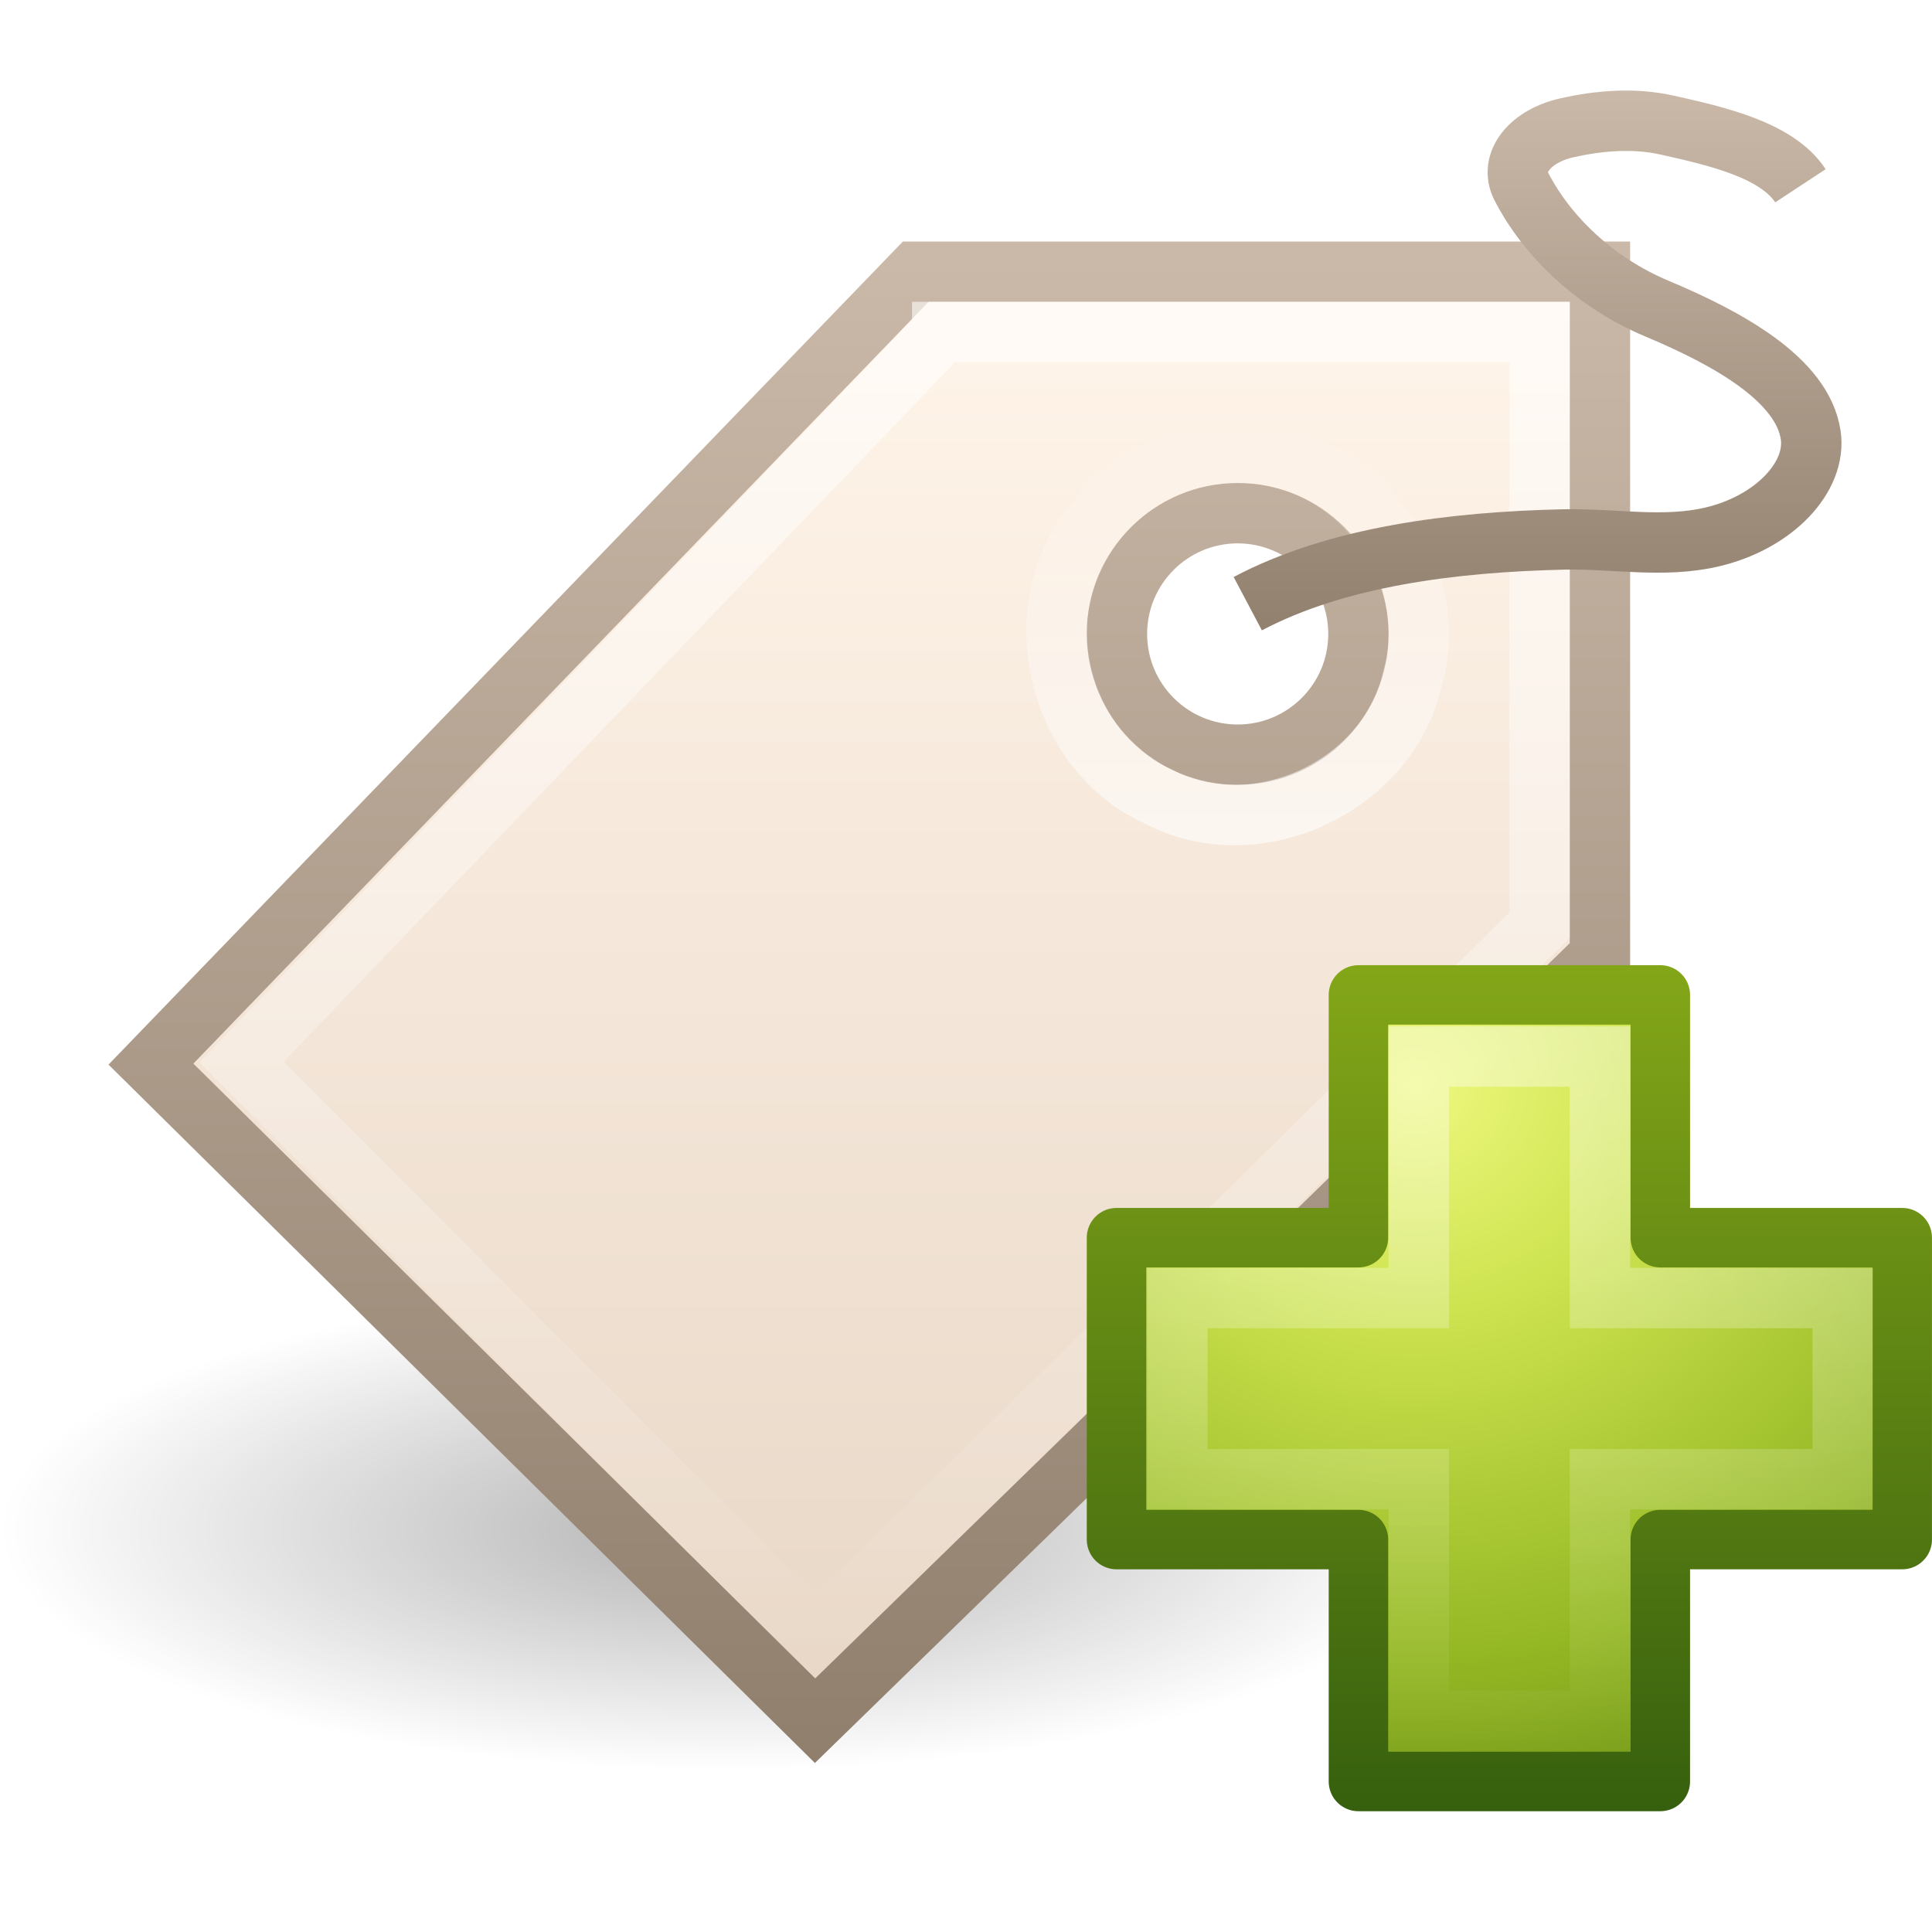
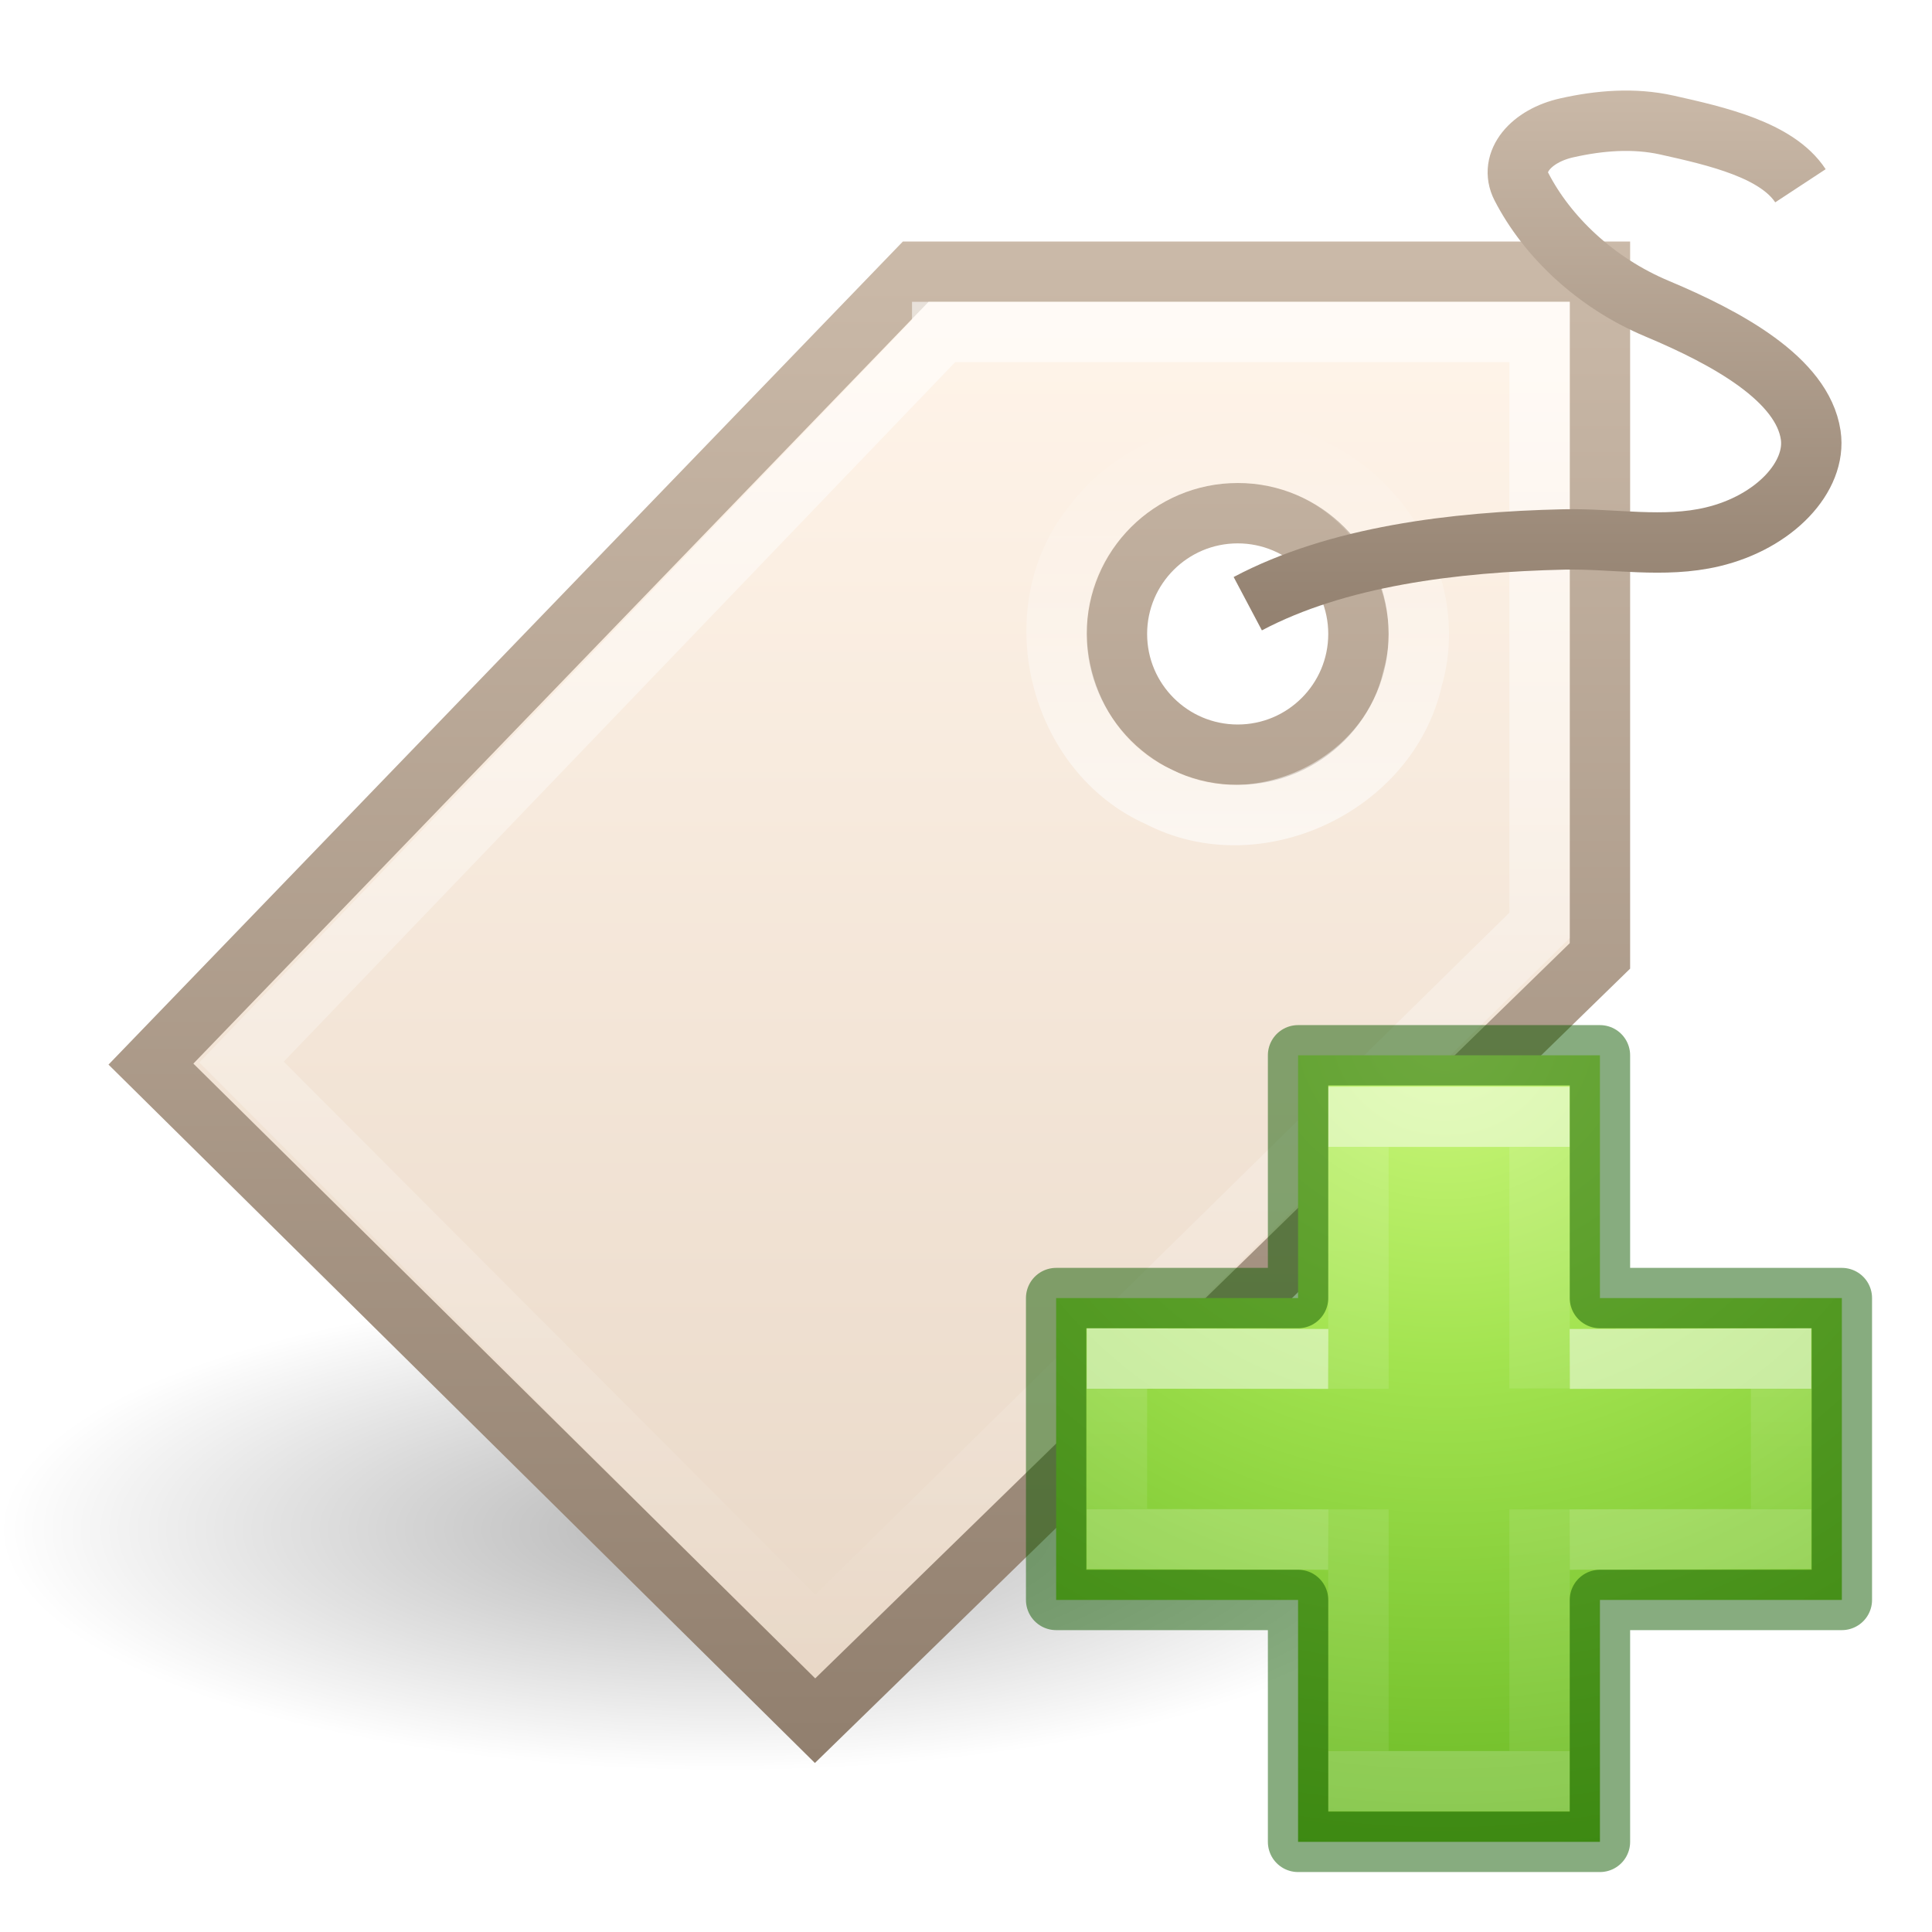
- <svg xmlns="http://www.w3.org/2000/svg" xmlns:xlink="http://www.w3.org/1999/xlink" version="1.1" width="32" height="32" id="svg2932">
+ <svg xmlns="http://www.w3.org/2000/svg" xmlns:xlink="http://www.w3.org/1999/xlink" id="svg2932" height="32" width="32" version="1.1">
  <defs id="defs2934">
-     <linearGradient x1="17.592" y1="7" x2="17.592" y2="-0.025" id="linearGradient2865" xlink:href="#linearGradient3251" gradientUnits="userSpaceOnUse" gradientTransform="matrix(1.333333,0,0,1.333333,-1.333333,1.332603)" />
+     <linearGradient gradientTransform="matrix(1.333333,0,0,1.333333,-1.333333,1.332603)" gradientUnits="userSpaceOnUse" xlink:href="#linearGradient3251" id="linearGradient2865" y2="-0.025" x2="17.592" y1="7" x1="17.592" />
    <linearGradient id="linearGradient3251">
-       <stop id="stop3253" style="stop-color:#917f6e;stop-opacity:1" offset="0" />
-       <stop id="stop3255" style="stop-color:#cbbaa9;stop-opacity:1" offset="1" />
+       <stop offset="0" style="stop-color:#917f6e;stop-opacity:1" id="stop3253" />
+       <stop offset="1" style="stop-color:#cbbaa9;stop-opacity:1" id="stop3255" />
    </linearGradient>
-     <linearGradient x1="40.007" y1="12.911" x2="40.007" y2="7.092" id="linearGradient2868" xlink:href="#linearGradient4222" gradientUnits="userSpaceOnUse" gradientTransform="matrix(1.24495,0,0,1.245221,-29.30642,-1.954289)" />
+     <linearGradient gradientTransform="matrix(1.24495,0,0,1.245221,-29.30642,-1.954289)" gradientUnits="userSpaceOnUse" xlink:href="#linearGradient4222" id="linearGradient2868" y2="7.092" x2="40.007" y1="12.911" x1="40.007" />
    <linearGradient id="linearGradient4222">
-       <stop id="stop4224" style="stop-color:#ffffff;stop-opacity:1" offset="0" />
-       <stop id="stop4226" style="stop-color:#ffffff;stop-opacity:0" offset="1" />
+       <stop offset="0" style="stop-color:#ffffff;stop-opacity:1" id="stop4224" />
+       <stop offset="1" style="stop-color:#ffffff;stop-opacity:0" id="stop4226" />
    </linearGradient>
-     <linearGradient x1="38.382" y1="5.906" x2="38.382" y2="22.698" id="linearGradient2871" xlink:href="#linearGradient4222" gradientUnits="userSpaceOnUse" gradientTransform="matrix(1.391304,0,0,1.39131,-34.65217,-3.953746)" />
-     <linearGradient x1="39.906" y1="6.123" x2="39.906" y2="24.034" id="linearGradient2874" xlink:href="#linearGradient3243" gradientUnits="userSpaceOnUse" gradientTransform="matrix(1.333333,0,0,1.333333,-32.83333,-2.833332)" />
+     <linearGradient gradientTransform="matrix(1.391304,0,0,1.39131,-34.65217,-3.953746)" gradientUnits="userSpaceOnUse" xlink:href="#linearGradient4222" id="linearGradient2871" y2="22.698" x2="38.382" y1="5.906" x1="38.382" />
+     <linearGradient gradientTransform="matrix(1.333333,0,0,1.333333,-32.83333,-2.833332)" gradientUnits="userSpaceOnUse" xlink:href="#linearGradient3243" id="linearGradient2874" y2="24.034" x2="39.906" y1="6.123" x1="39.906" />
    <linearGradient id="linearGradient3243">
-       <stop id="stop3245" style="stop-color:#fff4e9;stop-opacity:1" offset="0" />
-       <stop id="stop3247" style="stop-color:#e7d6c5;stop-opacity:1" offset="1" />
+       <stop offset="0" style="stop-color:#fff4e9;stop-opacity:1" id="stop3245" />
+       <stop offset="1" style="stop-color:#e7d6c5;stop-opacity:1" id="stop3247" />
    </linearGradient>
-     <linearGradient x1="32.016" y1="24.011" x2="32.016" y2="5" id="linearGradient2876" xlink:href="#linearGradient3251" gradientUnits="userSpaceOnUse" gradientTransform="matrix(1.333333,0,0,1.333333,-32.83333,-2.833332)" />
+     <linearGradient gradientTransform="matrix(1.333333,0,0,1.333333,-32.83333,-2.833332)" gradientUnits="userSpaceOnUse" xlink:href="#linearGradient3251" id="linearGradient2876" y2="5" x2="32.016" y1="24.011" x1="32.016" />
    <linearGradient id="linearGradient3283">
-       <stop id="stop3285" style="stop-color:#000000;stop-opacity:1" offset="0" />
-       <stop id="stop3287" style="stop-color:#000000;stop-opacity:0" offset="1" />
+       <stop offset="0" style="stop-color:#000000;stop-opacity:1" id="stop3285" />
+       <stop offset="1" style="stop-color:#000000;stop-opacity:0" id="stop3287" />
    </linearGradient>
-     <radialGradient cx="10.471" cy="20.147" r="9.215" fx="10.471" fy="20.147" id="radialGradient2930" xlink:href="#linearGradient3283" gradientUnits="userSpaceOnUse" gradientTransform="matrix(1.302273,0,0,0.4340909,-1.636363,16.58709)" />
-     <linearGradient x1="24.139" y1="7.048" x2="24.139" y2="39.268" id="linearGradient3287" xlink:href="#linearGradient3943" gradientUnits="userSpaceOnUse" gradientTransform="matrix(0.3757315,0,0,0.3734649,16.24822,14.68633)" />
-     <linearGradient id="linearGradient3943">
-       <stop id="stop3945" style="stop-color:#ffffff;stop-opacity:1" offset="0" />
-       <stop id="stop3947" style="stop-color:#ffffff;stop-opacity:0" offset="1" />
+     <radialGradient gradientTransform="matrix(1.302273,0,0,0.4340909,-1.636363,16.58709)" gradientUnits="userSpaceOnUse" xlink:href="#linearGradient3283" id="radialGradient2930" fy="20.147" fx="10.471" r="9.215" cy="20.147" cx="10.471" />
+     <radialGradient gradientTransform="matrix(0,0.6859791,-0.7462606,0,60.28838,-27.73749)" gradientUnits="userSpaceOnUse" xlink:href="#linearGradient3242-7-3-8-0-4-58-06" id="radialGradient3343" fy="48.709" fx="65.325" r="31" cy="48.709" cx="65.325" />
+     <linearGradient id="linearGradient3242-7-3-8-0-4-58-06">
+       <stop id="stop3244-5-8-5-6-4-3-8" style="stop-color:#cdf87e;stop-opacity:1" offset="0" />
+       <stop id="stop3246-9-5-1-5-3-0-7" style="stop-color:#a2e34f;stop-opacity:1" offset="0.262" />
+       <stop id="stop3248-7-2-0-7-5-35-9" style="stop-color:#68b723;stop-opacity:1" offset="0.661" />
+       <stop id="stop3250-8-2-8-5-6-40-4" style="stop-color:#1d7e0d;stop-opacity:1" offset="1" />
    </linearGradient>
-     <linearGradient id="linearGradient3242-7">
-       <stop id="stop3244-5" style="stop-color:#eef87e;stop-opacity:1" offset="0" />
-       <stop id="stop3246-9" style="stop-color:#cde34f;stop-opacity:1" offset="0.262" />
-       <stop id="stop3248-7" style="stop-color:#93b723;stop-opacity:1" offset="0.661" />
-       <stop id="stop3250-8" style="stop-color:#5a7e0d;stop-opacity:1" offset="1" />
+     <linearGradient gradientTransform="matrix(0.4226933,0,0,0.3851314,14.54484,15.08297)" gradientUnits="userSpaceOnUse" xlink:href="#linearGradient4154" id="linearGradient3030" y2="36.136" x2="24.139" y1="10.171" x1="24.139" />
+     <linearGradient id="linearGradient4154">
+       <stop offset="0" style="stop-color:#ffffff;stop-opacity:1" id="stop4156" />
+       <stop offset="0" style="stop-color:#ffffff;stop-opacity:0.235" id="stop4158" />
+       <stop offset="1" style="stop-color:#ffffff;stop-opacity:0.157" id="stop4160" />
+       <stop offset="1" style="stop-color:#ffffff;stop-opacity:0.392" id="stop4162" />
    </linearGradient>
-     <linearGradient id="linearGradient2490-3">
-       <stop id="stop2492-3" style="stop-color:#365f0e;stop-opacity:1" offset="0" />
-       <stop id="stop2494-8" style="stop-color:#84a718;stop-opacity:1" offset="1" />
+     <linearGradient gradientTransform="matrix(0.3883339,0,0,0.4184212,15.30101,14.31835)" gradientUnits="userSpaceOnUse" xlink:href="#linearGradient4333" id="linearGradient3030-1" y2="25.528" x2="24.139" y1="20.749" x1="24.139" />
+     <linearGradient id="linearGradient4333">
+       <stop id="stop4335" style="stop-color:#ffffff;stop-opacity:1" offset="0" />
+       <stop id="stop4337" style="stop-color:#ffffff;stop-opacity:0.235" offset="0" />
+       <stop id="stop4339" style="stop-color:#ffffff;stop-opacity:0.157" offset="1" />
+       <stop id="stop4341" style="stop-color:#ffffff;stop-opacity:0.392" offset="1" />
    </linearGradient>
-     <radialGradient cx="69.448" cy="51.695" r="31" fx="69.448" fy="51.695" id="radialGradient3338" xlink:href="#linearGradient3242-7" gradientUnits="userSpaceOnUse" gradientTransform="matrix(0,0.4649046,-0.5057588,0,49.57377,-14.29575)" />
-     <linearGradient x1="72.422" y1="124.756" x2="72.422" y2="51.244" id="linearGradient3340" xlink:href="#linearGradient2490-3" gradientUnits="userSpaceOnUse" gradientTransform="matrix(0.193114,0,0,0.1946935,8.005964,5.860099)" />
  </defs>
-   <g id="layer1">
-     <path d="m 24,25.333 a 12,4 0 1 1 -24,0 12,4 0 1 1 24,0 z" id="path3281" style="opacity:0.3;fill:url(#radialGradient2930);fill-opacity:1;fill-rule:evenodd;stroke:none;stroke-width:1;marker:none;visibility:visible;display:inline;overflow:visible;enable-background:accumulate" />
-     <path d="M 15.167,4.5 2.5,17.625 13.5,28.5 26.5,15.833 l 0,-11.333 -11.333,0 z M 20.5,8.5 c 1.104,0 2,0.896 2,2 0,1.104 -0.896,2 -2,2 -1.104,0 -2,-0.896 -2,-2 0,-1.104 0.896,-2 2,-2 z" id="path2463" style="fill:url(#linearGradient2874);fill-opacity:1;fill-rule:evenodd;stroke:url(#linearGradient2876);stroke-width:1px;stroke-linecap:butt;stroke-linejoin:miter;stroke-opacity:1" />
-     <path d="M 15.606,5.5 C 15.606,5.5 4,17.591 4,17.591 c 0,0 9.5,9.525 9.5,9.525 0,0 12,-11.789 12,-11.789 0,0 0,-9.828 0,-9.828 0,0 -9.894,0 -9.894,0 z" id="path3265" style="opacity:0.6;fill:none;stroke:url(#linearGradient2871);stroke-width:1px;stroke-linecap:butt;stroke-linejoin:miter;stroke-opacity:1" />
-     <path d="m 20.492,7.502 c 1.884,-0.066 3.437,1.935 2.901,3.744 -0.398,1.775 -2.584,2.799 -4.199,1.952 -1.662,-0.734 -2.241,-3.072 -1.102,-4.492 0.553,-0.749 1.467,-1.212 2.4,-1.205 z" id="path3294" style="opacity:0.6;fill:none;stroke:url(#linearGradient2868);stroke-width:1px;stroke-linecap:butt;stroke-linejoin:miter;stroke-opacity:1" />
-     <path d="m 20.667,9.999 c 1.479,-0.783 3.405,-1.023 5.236,-1.064 0.823,-0.018 1.655,0.149 2.462,-0.043 1.028,-0.244 1.728,-0.997 1.626,-1.686 C 29.853,6.283 28.611,5.601 27.447,5.113 26.415,4.68 25.62,3.908 25.2,3.093 24.988,2.682 25.358,2.249 25.953,2.117 c 0.54,-0.121 1.106,-0.168 1.655,-0.046 0.836,0.186 1.824,0.414 2.213,1.006" id="path3298" style="fill:none;stroke:url(#linearGradient2865);stroke-width:1px;stroke-linecap:butt;stroke-linejoin:miter;stroke-opacity:1" />
-     <path d="m 22.5,20.5 0,-4.021 5,0 0,4.021 4.007,0 0,5 -4.007,0 0,4.007 -5,0 0,-4.007 -4.007,0 0,-5 4.007,0 z" id="path2262" style="color:#000000;fill:url(#radialGradient3338);fill-opacity:1;fill-rule:nonzero;stroke:url(#linearGradient3340);stroke-width:0.985;stroke-linecap:round;stroke-linejoin:round;stroke-miterlimit:4;stroke-opacity:1;stroke-dasharray:none;stroke-dashoffset:0;marker:none;visibility:visible;display:inline;overflow:visible;enable-background:accumulate" />
-     <path d="m 23.5,21.5 0,-4 3,0 0,4 4.02,0 0,3 -4.02,0 0,4 -3,0 0,-4 -4,0 0,-3 4,0 z" id="path2272" style="opacity:0.4;fill:none;stroke:url(#linearGradient3287);stroke-width:1;stroke-linecap:butt;stroke-linejoin:miter;stroke-miterlimit:4;stroke-opacity:1;stroke-dasharray:none;display:inline" />
+   <path d="m 24,25.333 a 12,4 0 1 1 -24,0 12,4 0 1 1 24,0 z" id="path3281" style="display:inline;overflow:visible;visibility:visible;opacity:0.3;fill:url(#radialGradient2930);fill-opacity:1;fill-rule:evenodd;stroke:none;stroke-width:1;marker:none;enable-background:accumulate" />
+   <path d="M 15.167,4.5 2.5,17.625 13.5,28.5 26.5,15.833 l 0,-11.333 -11.333,0 z M 20.5,8.5 c 1.104,0 2,0.896 2,2 0,1.104 -0.896,2 -2,2 -1.104,0 -2,-0.896 -2,-2 0,-1.104 0.896,-2 2,-2 z" id="path2463" style="fill:url(#linearGradient2874);fill-opacity:1;fill-rule:evenodd;stroke:url(#linearGradient2876);stroke-width:1px;stroke-linecap:butt;stroke-linejoin:miter;stroke-opacity:1" />
+   <path d="M 15.606,5.5 C 15.606,5.5 4,17.591 4,17.591 c 0,0 9.5,9.525 9.5,9.525 0,0 12,-11.789 12,-11.789 0,0 0,-9.828 0,-9.828 0,0 -9.894,0 -9.894,0 z" id="path3265" style="opacity:0.6;fill:none;stroke:url(#linearGradient2871);stroke-width:1px;stroke-linecap:butt;stroke-linejoin:miter;stroke-opacity:1" />
+   <path d="m 20.492,7.502 c 1.884,-0.066 3.437,1.935 2.901,3.744 -0.398,1.775 -2.584,2.799 -4.199,1.952 -1.662,-0.734 -2.241,-3.072 -1.102,-4.492 0.553,-0.749 1.467,-1.212 2.4,-1.205 z" id="path3294" style="opacity:0.6;fill:none;stroke:url(#linearGradient2868);stroke-width:1px;stroke-linecap:butt;stroke-linejoin:miter;stroke-opacity:1" />
+   <path d="m 20.667,9.999 c 1.479,-0.783 3.405,-1.023 5.236,-1.064 0.823,-0.018 1.655,0.149 2.462,-0.043 1.028,-0.244 1.728,-0.997 1.626,-1.686 C 29.853,6.283 28.611,5.601 27.447,5.113 26.415,4.68 25.62,3.908 25.2,3.093 24.988,2.682 25.358,2.249 25.953,2.117 c 0.54,-0.121 1.106,-0.168 1.655,-0.046 0.836,0.186 1.824,0.414 2.213,1.006" id="path3298" style="fill:none;stroke:url(#linearGradient2865);stroke-width:1px;stroke-linecap:butt;stroke-linejoin:miter;stroke-opacity:1" />
+   <g id="g4374">
+     <path style="color:#000000;display:inline;overflow:visible;visibility:visible;fill:url(#radialGradient3343);fill-opacity:1;fill-rule:nonzero;stroke:none;stroke-width:0.985;stroke-linecap:round;stroke-linejoin:round;stroke-miterlimit:4;stroke-dasharray:none;stroke-dashoffset:0;stroke-opacity:1;marker:none;enable-background:accumulate" id="path2262" d="m 21.5,21.5 0,-4.021 5,0 0,4.021 4.007,0 0,5 -4.007,0 0,4.007 -5,0 0,-4.007 -4.007,0 0,-5 4.007,0 z" />
+     <path d="m 22.5,23.003 0,-4.503 3,0 0,4.497 M 25.5,25 l 0,4.5 -3,0 0,-4.5" id="path2272-4" style="display:inline;opacity:0.5;fill:none;stroke:url(#linearGradient3030);stroke-width:1;stroke-linecap:butt;stroke-linejoin:miter;stroke-miterlimit:4;stroke-dasharray:none;stroke-opacity:1" />
+     <path d="m 26,22.512 3.5,-0.011 0,2.988 L 26,25.5 m -4,0 -3.5,-0.011 0,-2.988 L 22,22.512" id="path2272-2" style="display:inline;opacity:0.5;fill:none;stroke:url(#linearGradient3030-1);stroke-width:1;stroke-linecap:butt;stroke-linejoin:miter;stroke-miterlimit:4;stroke-dasharray:none;stroke-opacity:1" />
+     <path style="color:#000000;clip-rule:nonzero;display:inline;overflow:visible;visibility:visible;opacity:0.5;isolation:auto;mix-blend-mode:normal;color-interpolation:sRGB;color-interpolation-filters:linearRGB;solid-color:#000000;solid-opacity:1;fill:none;fill-opacity:1;fill-rule:nonzero;stroke:#0f5a00;stroke-width:1;stroke-linecap:round;stroke-linejoin:round;stroke-miterlimit:4;stroke-dasharray:none;stroke-dashoffset:0;stroke-opacity:1;marker:none;color-rendering:auto;image-rendering:auto;shape-rendering:auto;text-rendering:auto;enable-background:accumulate" id="path2262-9" d="m 21.5,21.5 0,-4.021 5,0 0,4.021 4.007,0 0,5 -4.007,0 0,4.007 -5,0 0,-4.007 -4.007,0 0,-5 4.007,0 z" />
  </g>
</svg>
